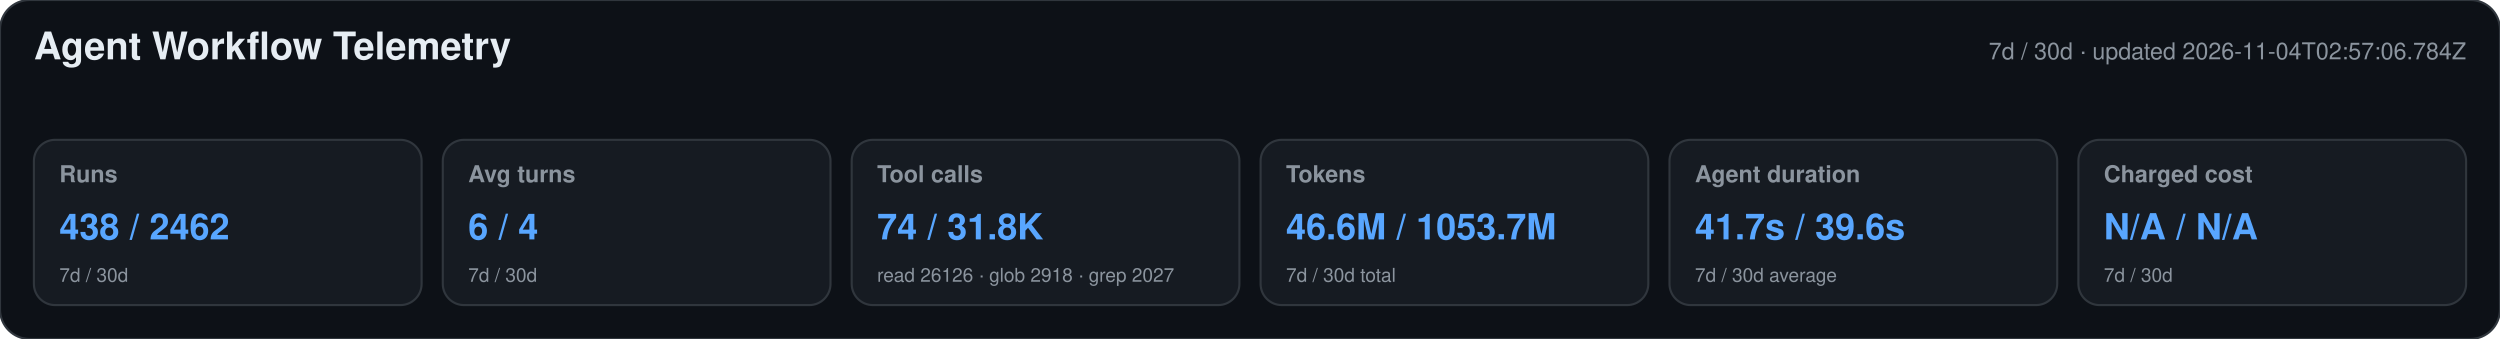
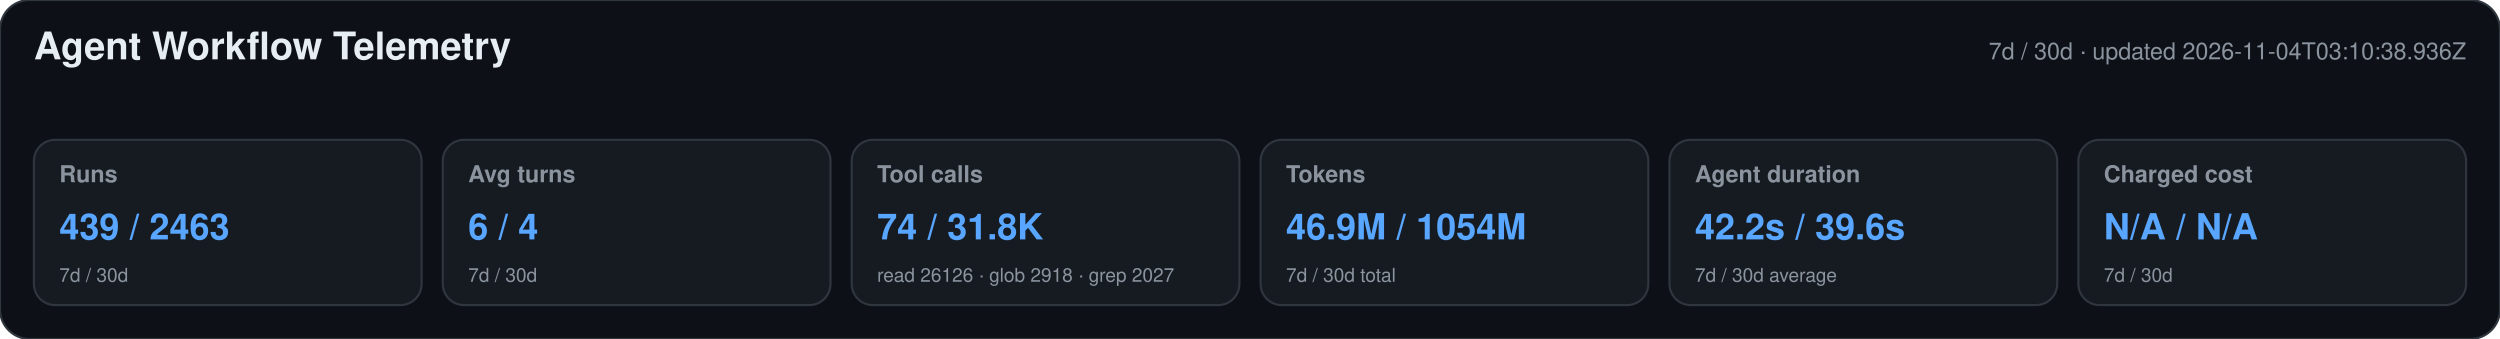
<svg xmlns="http://www.w3.org/2000/svg" width="1180" height="160" viewBox="0 0 1180 160" role="img" aria-labelledby="title desc">
  <style>text{font-family:-apple-system,BlinkMacSystemFont,"Segoe UI",Helvetica,Arial,sans-serif}.heading{font-size:18px;font-weight:650;fill:#e6edf3}.meta,.label,.secondary{fill:#8b949e}.meta,.label{font-size:11px}.label{font-weight:600}.primary{font-size:17px;font-weight:700;fill:#58a6ff}.secondary{font-size:9px}</style>
  <rect width="1180" height="160" rx="14" fill="#0d1117" stroke="#30363d" />
  <text x="16" y="28" class="heading">Agent Workflow Telemetry</text>
-   <text x="1164" y="28" text-anchor="end" class="meta">7d / 30d · updated 2026-11-04T02:57:06.784Z</text>
+   <text x="1164" y="28" text-anchor="end" class="meta">7d / 30d · updated 2026-11-04T03:10:38.936Z</text>
  <g>
    <rect x="16" y="66" width="183" height="78" rx="10" fill="#161b22" stroke="#30363d" />
    <text x="28" y="86" class="label">Runs</text>
-     <text x="28" y="113" class="primary">438 / 2462</text>
+     <text x="28" y="113" class="primary">439 / 2463</text>
    <text x="28" y="133" class="secondary">7d / 30d</text>
  </g>
  <g>
    <rect x="209" y="66" width="183" height="78" rx="10" fill="#161b22" stroke="#30363d" />
    <text x="221" y="86" class="label">Avg turns</text>
    <text x="221" y="113" class="primary">6 / 4</text>
    <text x="221" y="133" class="secondary">7d / 30d</text>
  </g>
  <g>
    <rect x="402" y="66" width="183" height="78" rx="10" fill="#161b22" stroke="#30363d" />
    <text x="414" y="86" class="label">Tool calls</text>
    <text x="414" y="113" class="primary">74 / 31.8K</text>
    <text x="414" y="133" class="secondary">read 26126 · glob 2918 · grep 2027</text>
  </g>
  <g>
    <rect x="595" y="66" width="183" height="78" rx="10" fill="#161b22" stroke="#30363d" />
    <text x="607" y="86" class="label">Tokens</text>
-     <text x="607" y="113" class="primary">46.6M / 1053.7M</text>
+     <text x="607" y="113" class="primary">46.9M / 1054M</text>
    <text x="607" y="133" class="secondary">7d / 30d total</text>
  </g>
  <g>
    <rect x="788" y="66" width="183" height="78" rx="10" fill="#161b22" stroke="#30363d" />
    <text x="800" y="86" class="label">Agent duration</text>
-     <text x="800" y="113" class="primary">41.7s / 39.6s</text>
+     <text x="800" y="113" class="primary">42.2s / 39.6s</text>
    <text x="800" y="133" class="secondary">7d / 30d average</text>
  </g>
  <g>
    <rect x="981" y="66" width="183" height="78" rx="10" fill="#161b22" stroke="#30363d" />
    <text x="993" y="86" class="label">Charged cost</text>
    <text x="993" y="113" class="primary">N/A / N/A</text>
    <text x="993" y="133" class="secondary">7d / 30d</text>
  </g>
</svg>
